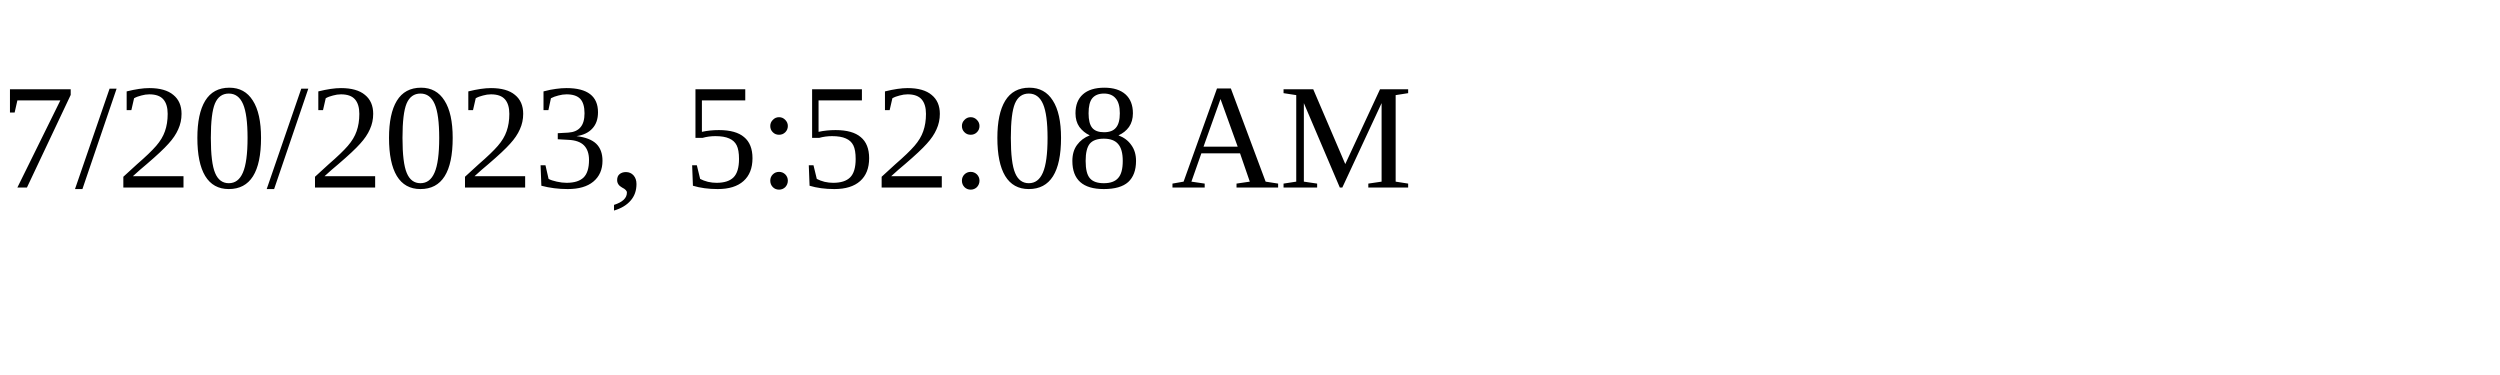
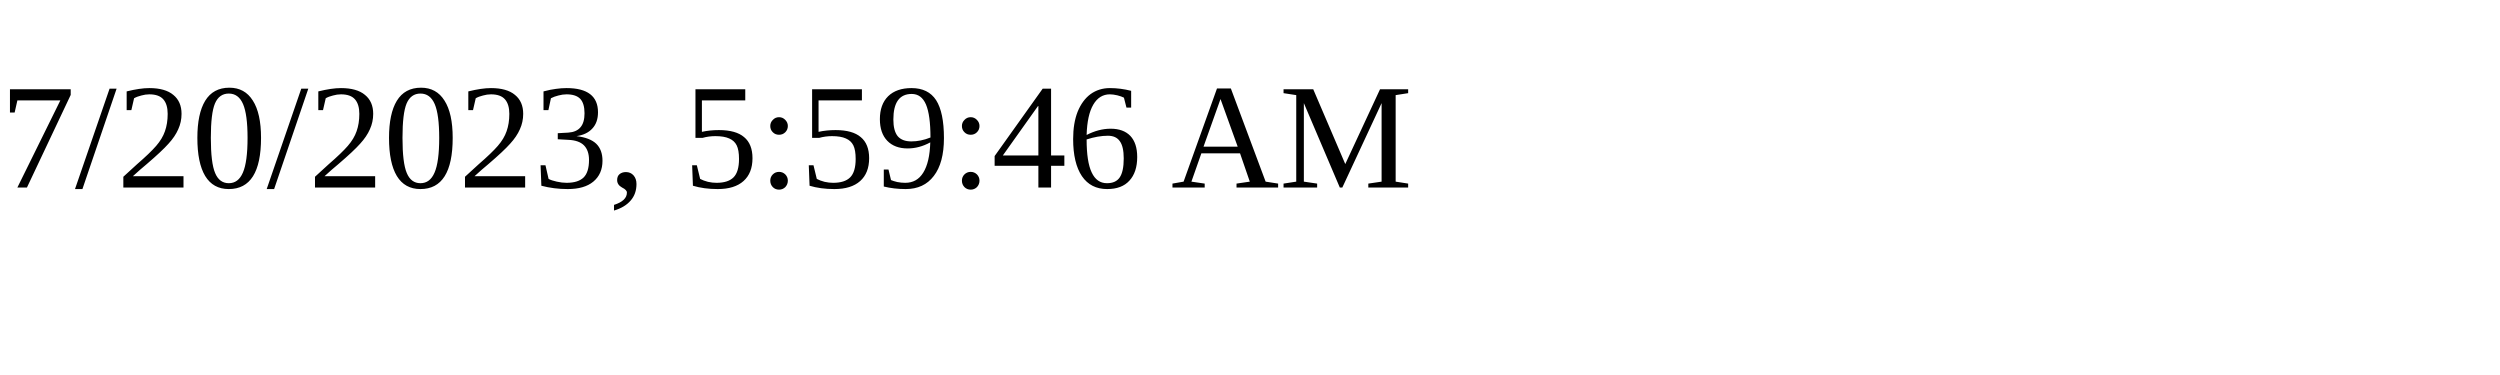
<svg xmlns="http://www.w3.org/2000/svg" height="30" width="200">
-   <text x="0" y="15">7/20/2023, 5:52:08 AM</text>
+   <text x="0" y="15">7/20/2023, 5:59:46 AM</text>
</svg>
